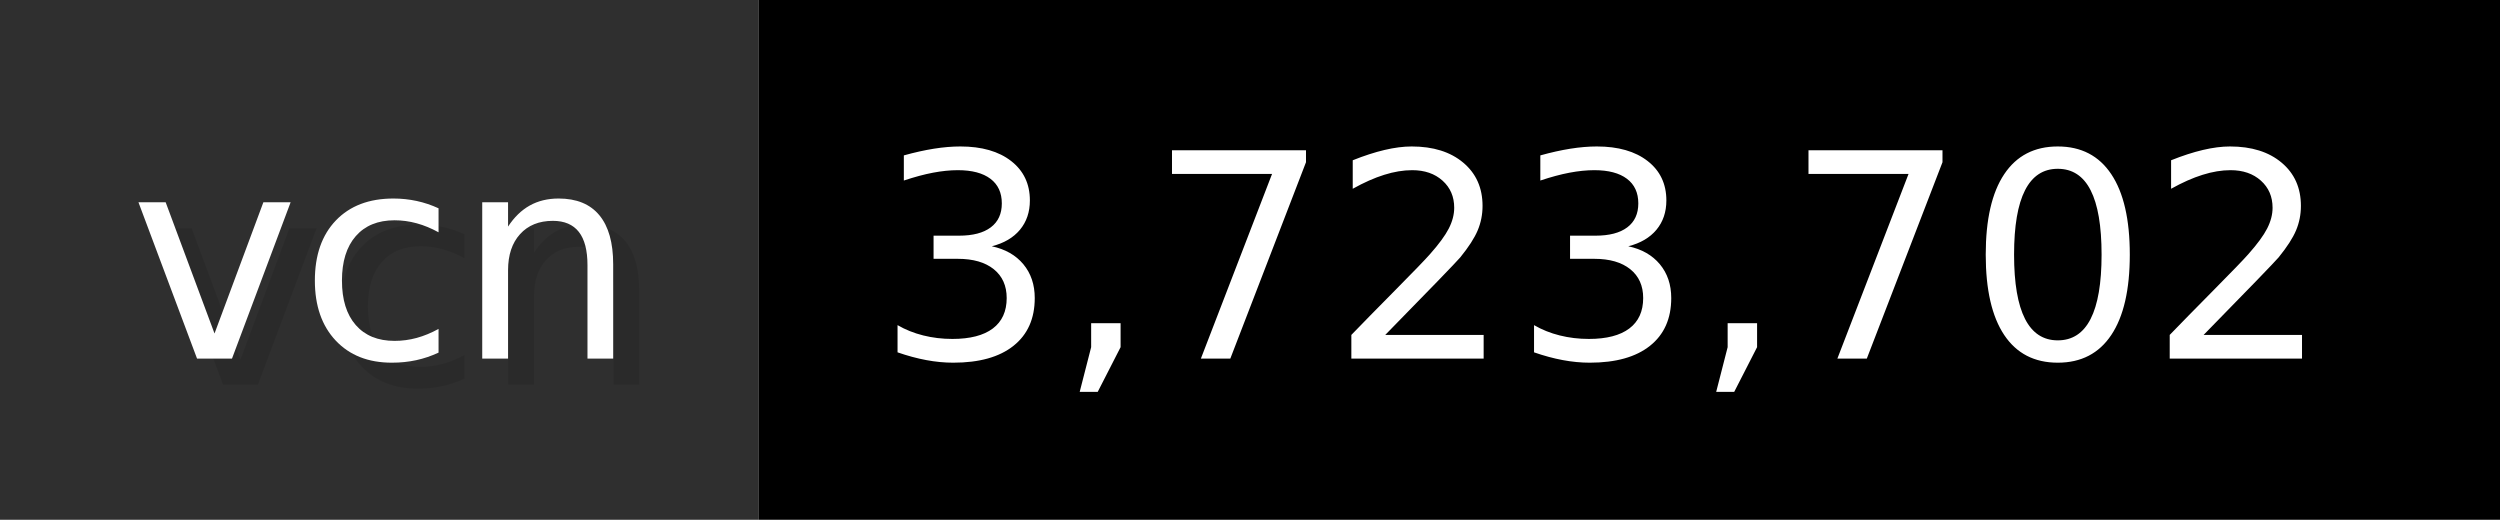
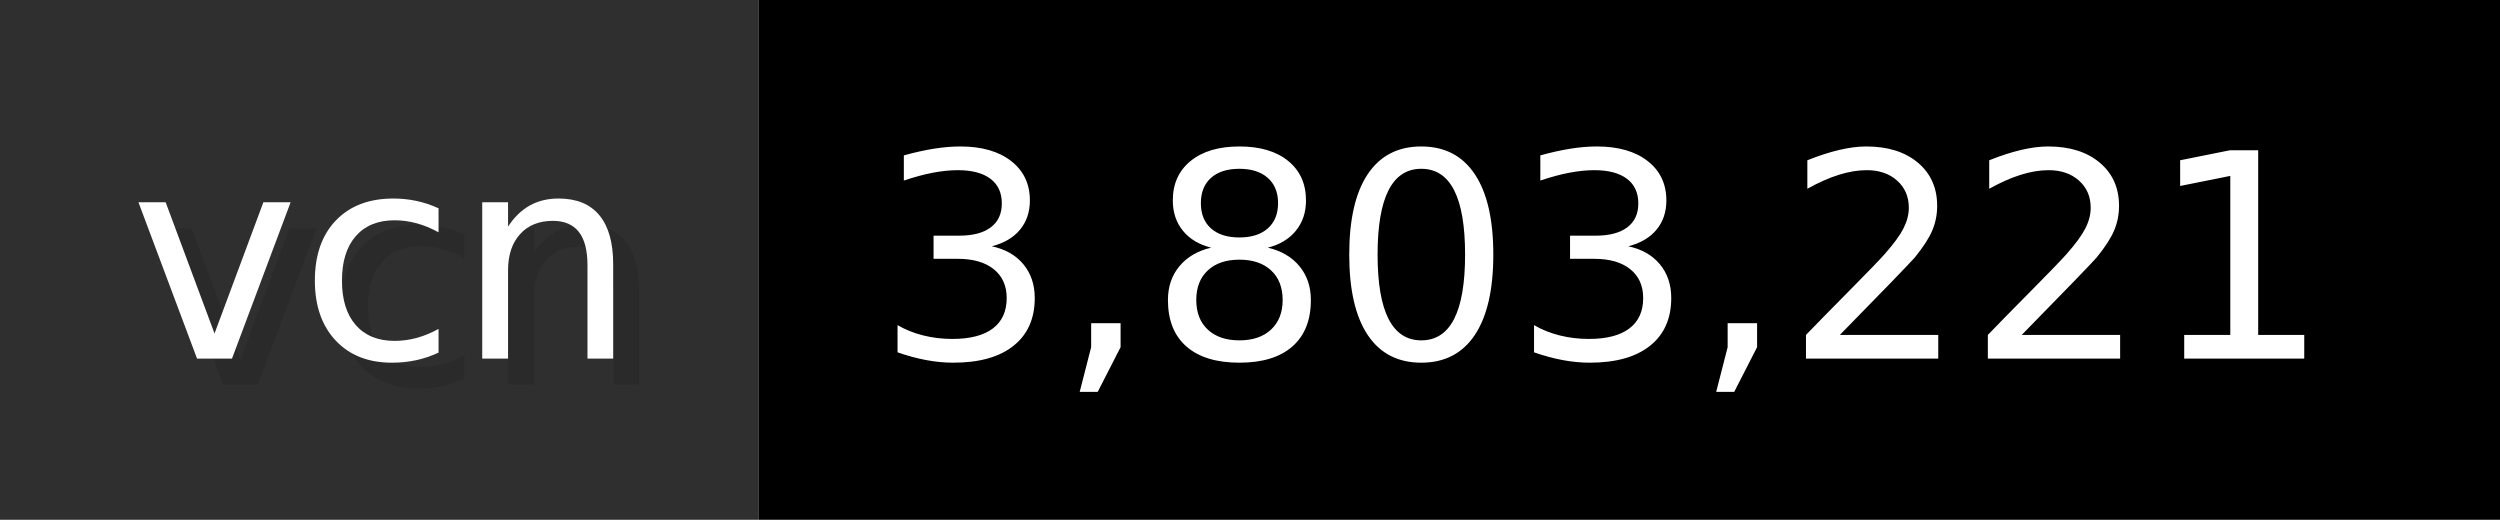
- <svg xmlns="http://www.w3.org/2000/svg" width="96.2" height="20" viewBox="0 0 962 200" role="img" aria-label="vcn: 3,723,702">
+ <svg xmlns="http://www.w3.org/2000/svg" width="96.2" height="20" viewBox="0 0 962 200" role="img" aria-label="vcn: 3,803,221">
  <g>
    <rect fill="#2F2F2F" width="292" height="200" />
    <rect fill="#" x="292" width="670" height="200" />
  </g>
  <g aria-hidden="true" fill="#fff" text-anchor="start" font-family="Verdana,DejaVu Sans,sans-serif" font-size="110">
    <text x="60" y="148" textLength="192" fill="#000" opacity="0.1">vcn</text>
    <text x="50" y="138" textLength="192">vcn</text>
-     <text x="347" y="148" textLength="570" fill="#000" opacity="0.1">3,723,702</text>
-     <text x="337" y="138" textLength="570">3,723,702</text>
+     <text x="347" y="148" textLength="570" fill="#000" opacity="0.1">3,803,221</text>
+     <text x="337" y="138" textLength="570">3,803,221</text>
  </g>
</svg>
